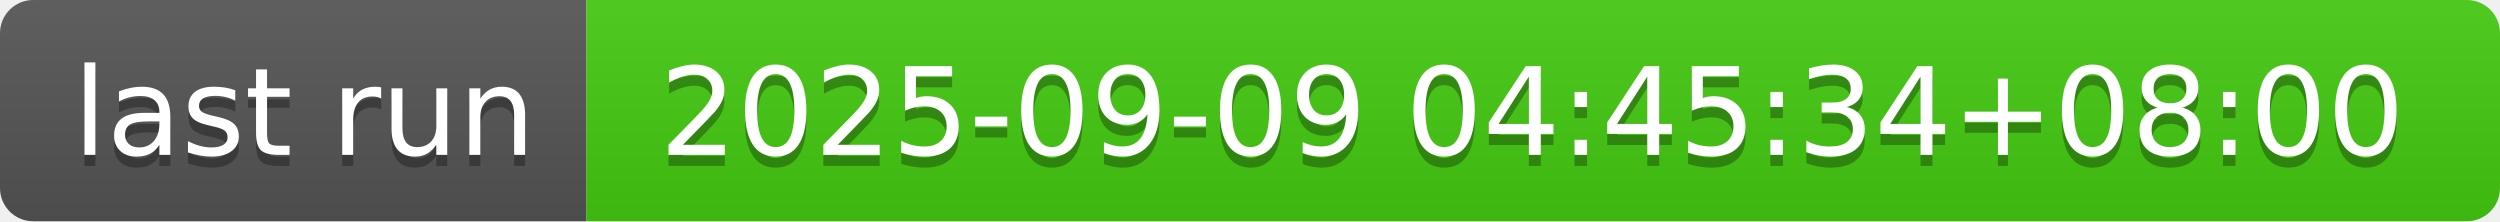
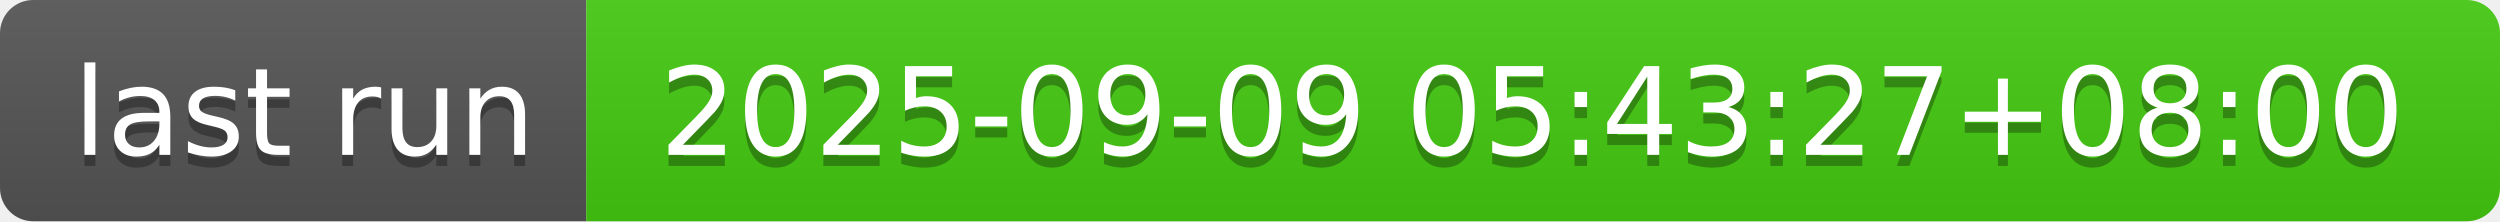
- <svg xmlns="http://www.w3.org/2000/svg" width="226" height="20" role="img" aria-label="last run: 2025-09-09 04:45:34+08:00">
+ <svg xmlns="http://www.w3.org/2000/svg" width="226" height="20" role="img" aria-label="last run: 2025-09-09 05:43:27+08:00">
  <linearGradient id="s" x2="0" y2="100%">
    <stop offset="0" stop-color="#bbb" stop-opacity=".1" />
    <stop offset="1" stop-opacity=".1" />
  </linearGradient>
  <clipPath id="r">
    <rect width="226" height="20" rx="3" fill="#fff" />
  </clipPath>
  <g clip-path="url(#r)">
    <rect width="53" height="20" fill="#555" />
    <rect x="53" width="173" height="20" fill="#4c1" />
    <rect width="226" height="20" fill="url(#s)" />
  </g>
  <g fill="#fff" text-anchor="middle" font-family="Verdana,Geneva,DejaVu Sans,sans-serif" text-rendering="geometricPrecision" font-size="110">
    <text aria-hidden="true" x="275" y="150" fill="#010101" fill-opacity=".3" transform="scale(.1)" textLength="430">last run</text>
    <text x="275" y="140" transform="scale(.1)" fill="#fff" textLength="430">last run</text>
-     <text aria-hidden="true" x="1385" y="150" fill="#010101" fill-opacity=".3" transform="scale(.1)" textLength="1630">2025-09-09 04:45:34+08:00</text>
-     <text x="1385" y="140" transform="scale(.1)" fill="#fff" textLength="1630">2025-09-09 04:45:34+08:00</text>
+     <text aria-hidden="true" x="1385" y="150" fill="#010101" fill-opacity=".3" transform="scale(.1)" textLength="1630">2025-09-09 05:43:27+08:00</text>
+     <text x="1385" y="140" transform="scale(.1)" fill="#fff" textLength="1630">2025-09-09 05:43:27+08:00</text>
  </g>
</svg>
